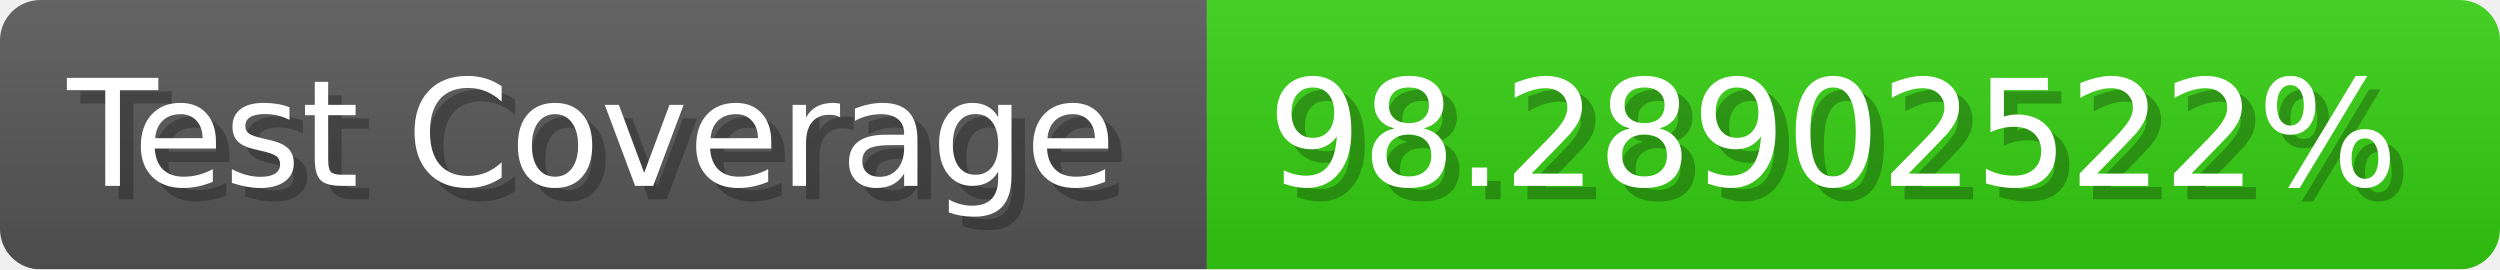
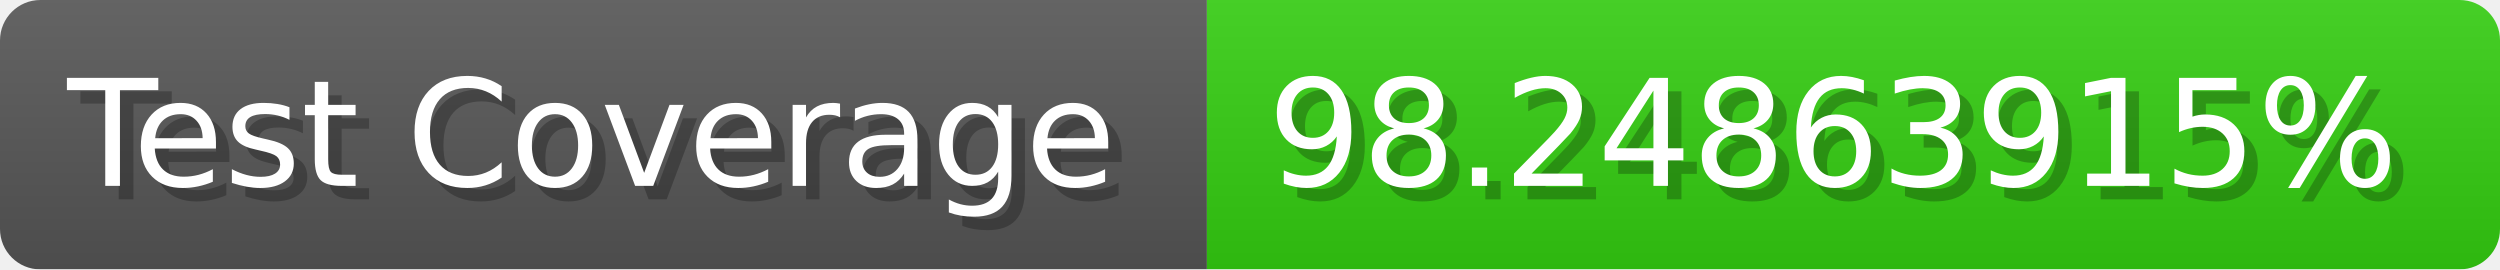
- <svg xmlns="http://www.w3.org/2000/svg" width="185.6" height="20" viewBox="0 0 1856 200" role="img" aria-label="Test Coverage: 98.28902522%">
+ <svg xmlns="http://www.w3.org/2000/svg" width="185.6" height="20" viewBox="0 0 1856 200" role="img" aria-label="Test Coverage: 98.24863915%">
  <linearGradient id="a" x2="0" y2="100%">
    <stop offset="0" stop-opacity=".1" stop-color="#EEE" />
    <stop offset="1" stop-opacity=".1" />
  </linearGradient>
  <mask id="m">
    <rect width="1856" height="200" rx="30" fill="#FFF" />
  </mask>
  <g mask="url(#m)">
    <rect width="896" height="200" fill="#555" />
    <rect width="960" height="200" fill="#3C1" x="896" />
    <rect width="1856" height="200" fill="url(#a)" />
  </g>
  <g aria-hidden="true" fill="#fff" text-anchor="start" font-family="Verdana,DejaVu Sans,sans-serif" font-size="110">
    <text x="60" y="148" textLength="796" fill="#000" opacity="0.25">Test Coverage</text>
    <text x="50" y="138" textLength="796">Test Coverage</text>
-     <text x="951" y="148" textLength="860" fill="#000" opacity="0.25">98.28902522%</text>
-     <text x="941" y="138" textLength="860">98.28902522%</text>
+     <text x="951" y="148" textLength="860" fill="#000" opacity="0.25">98.24863915%</text>
+     <text x="941" y="138" textLength="860">98.24863915%</text>
  </g>
</svg>
